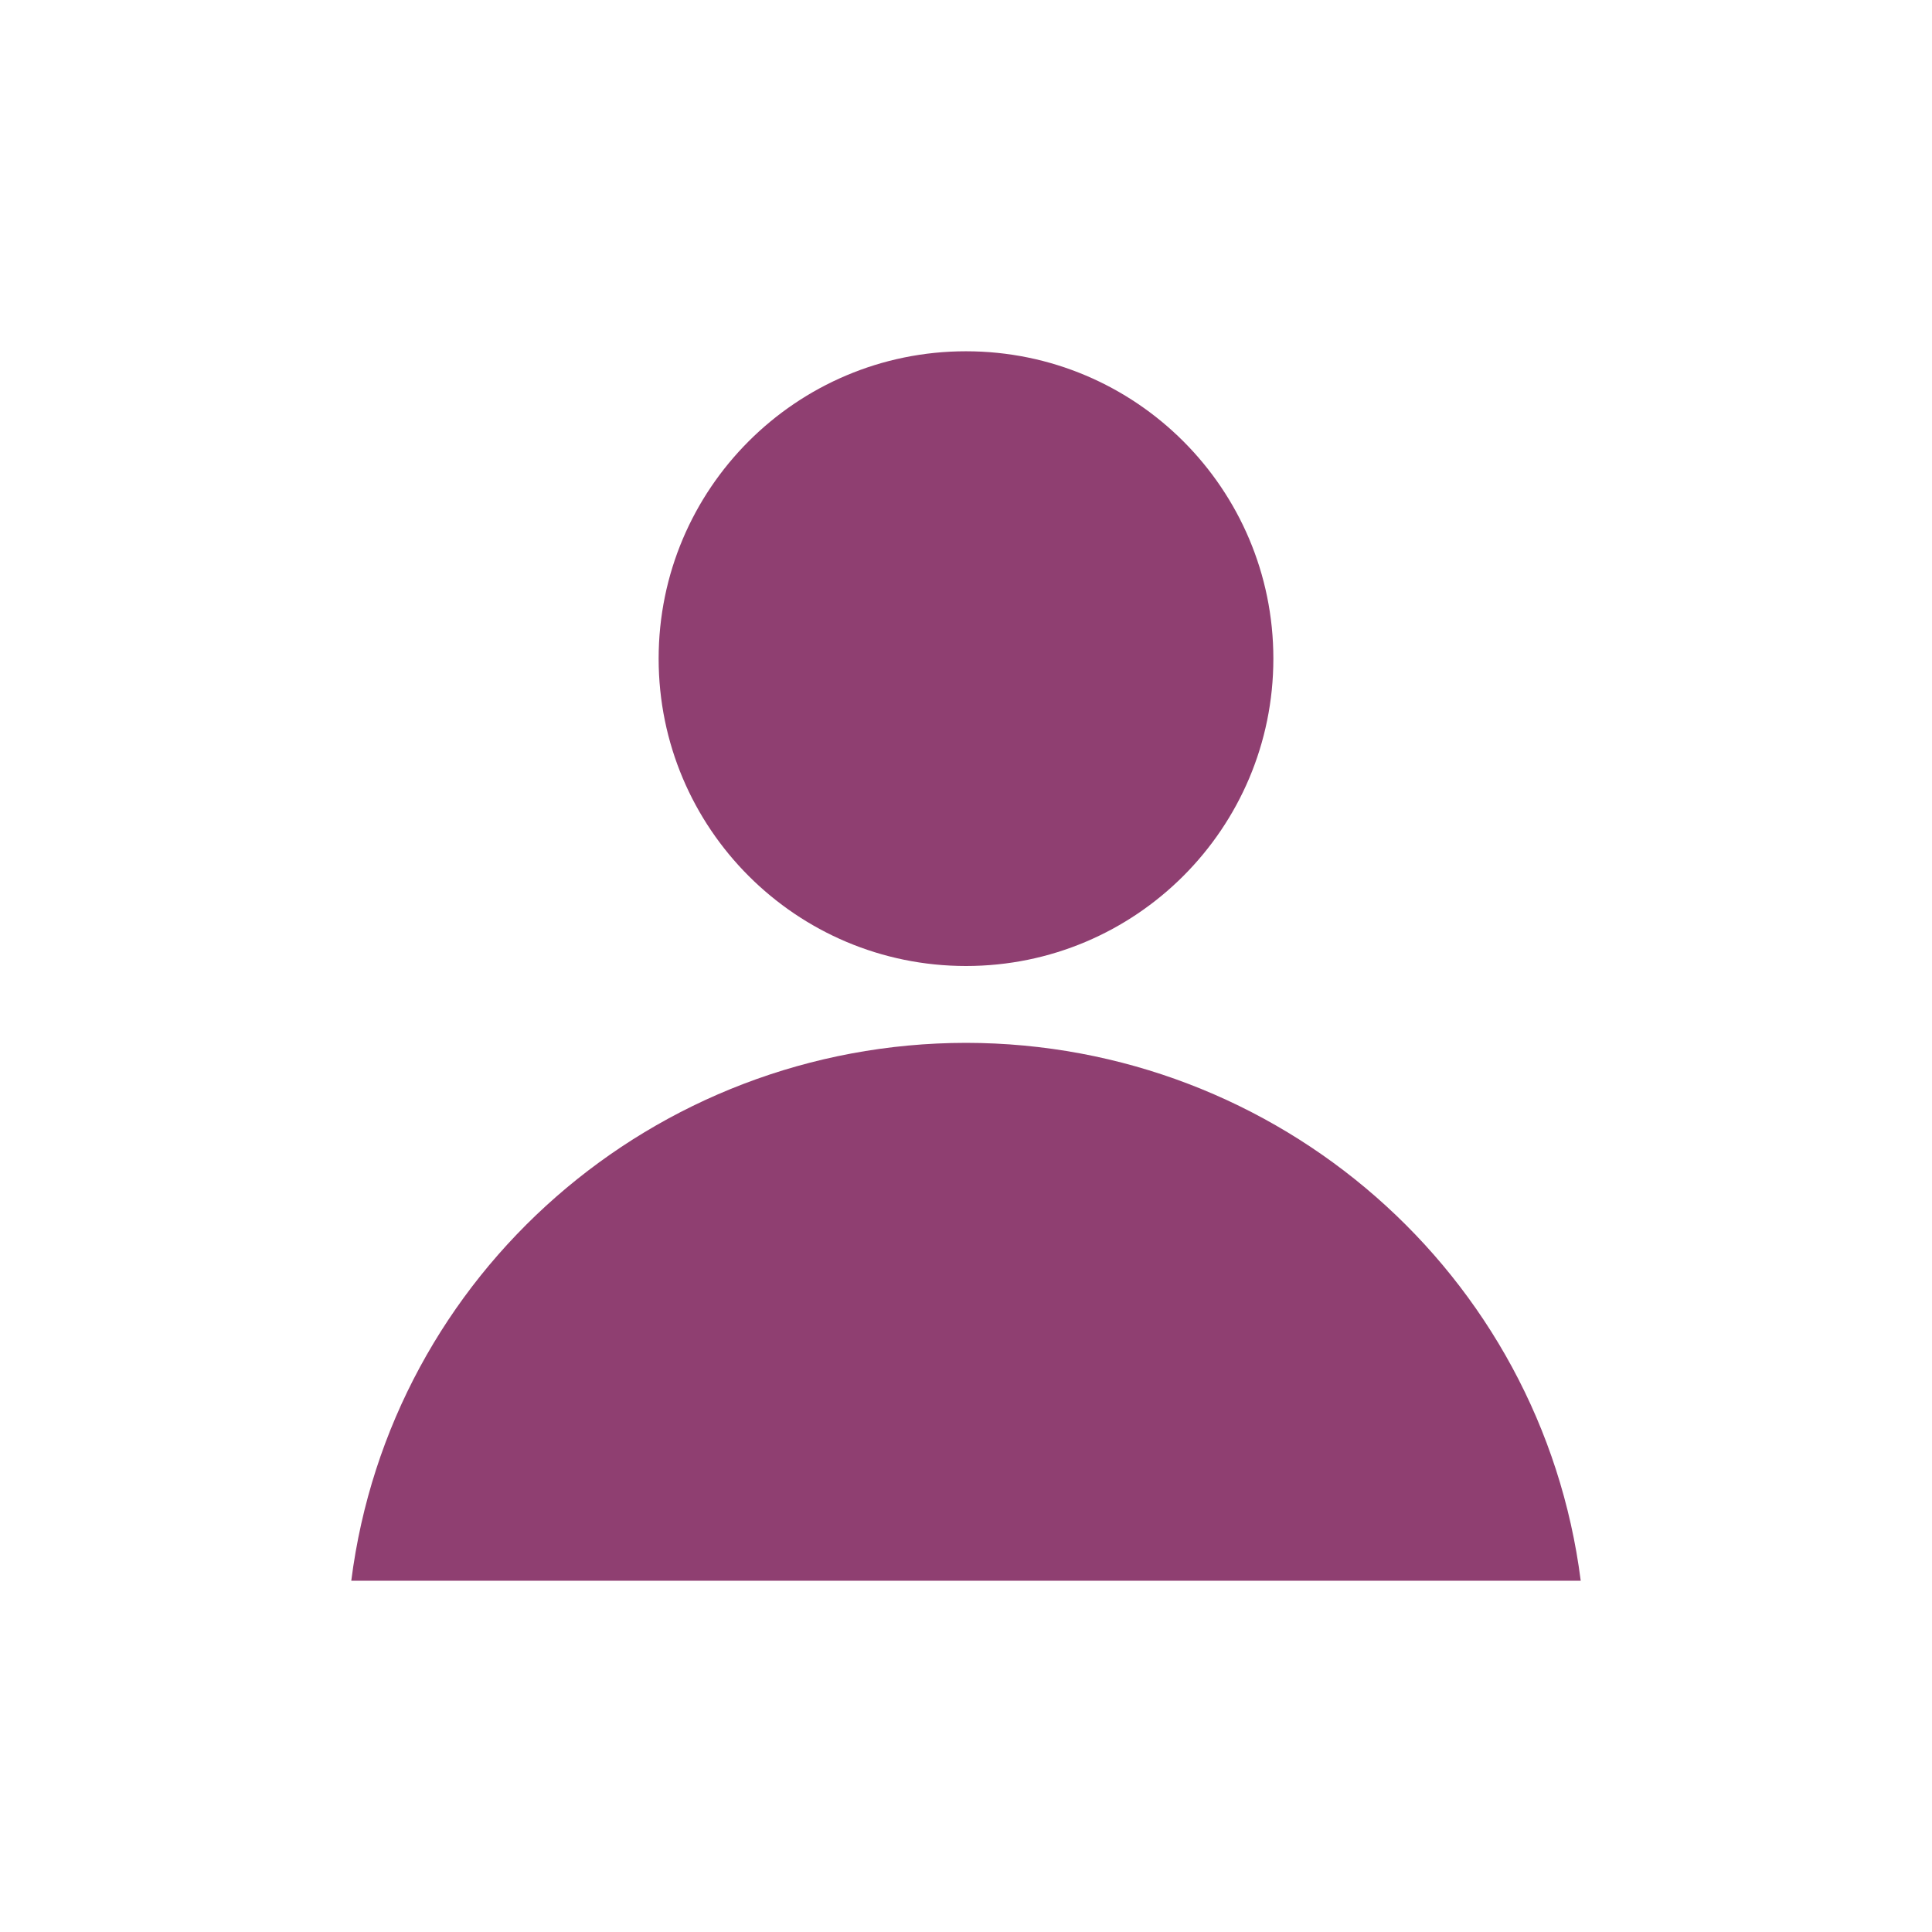
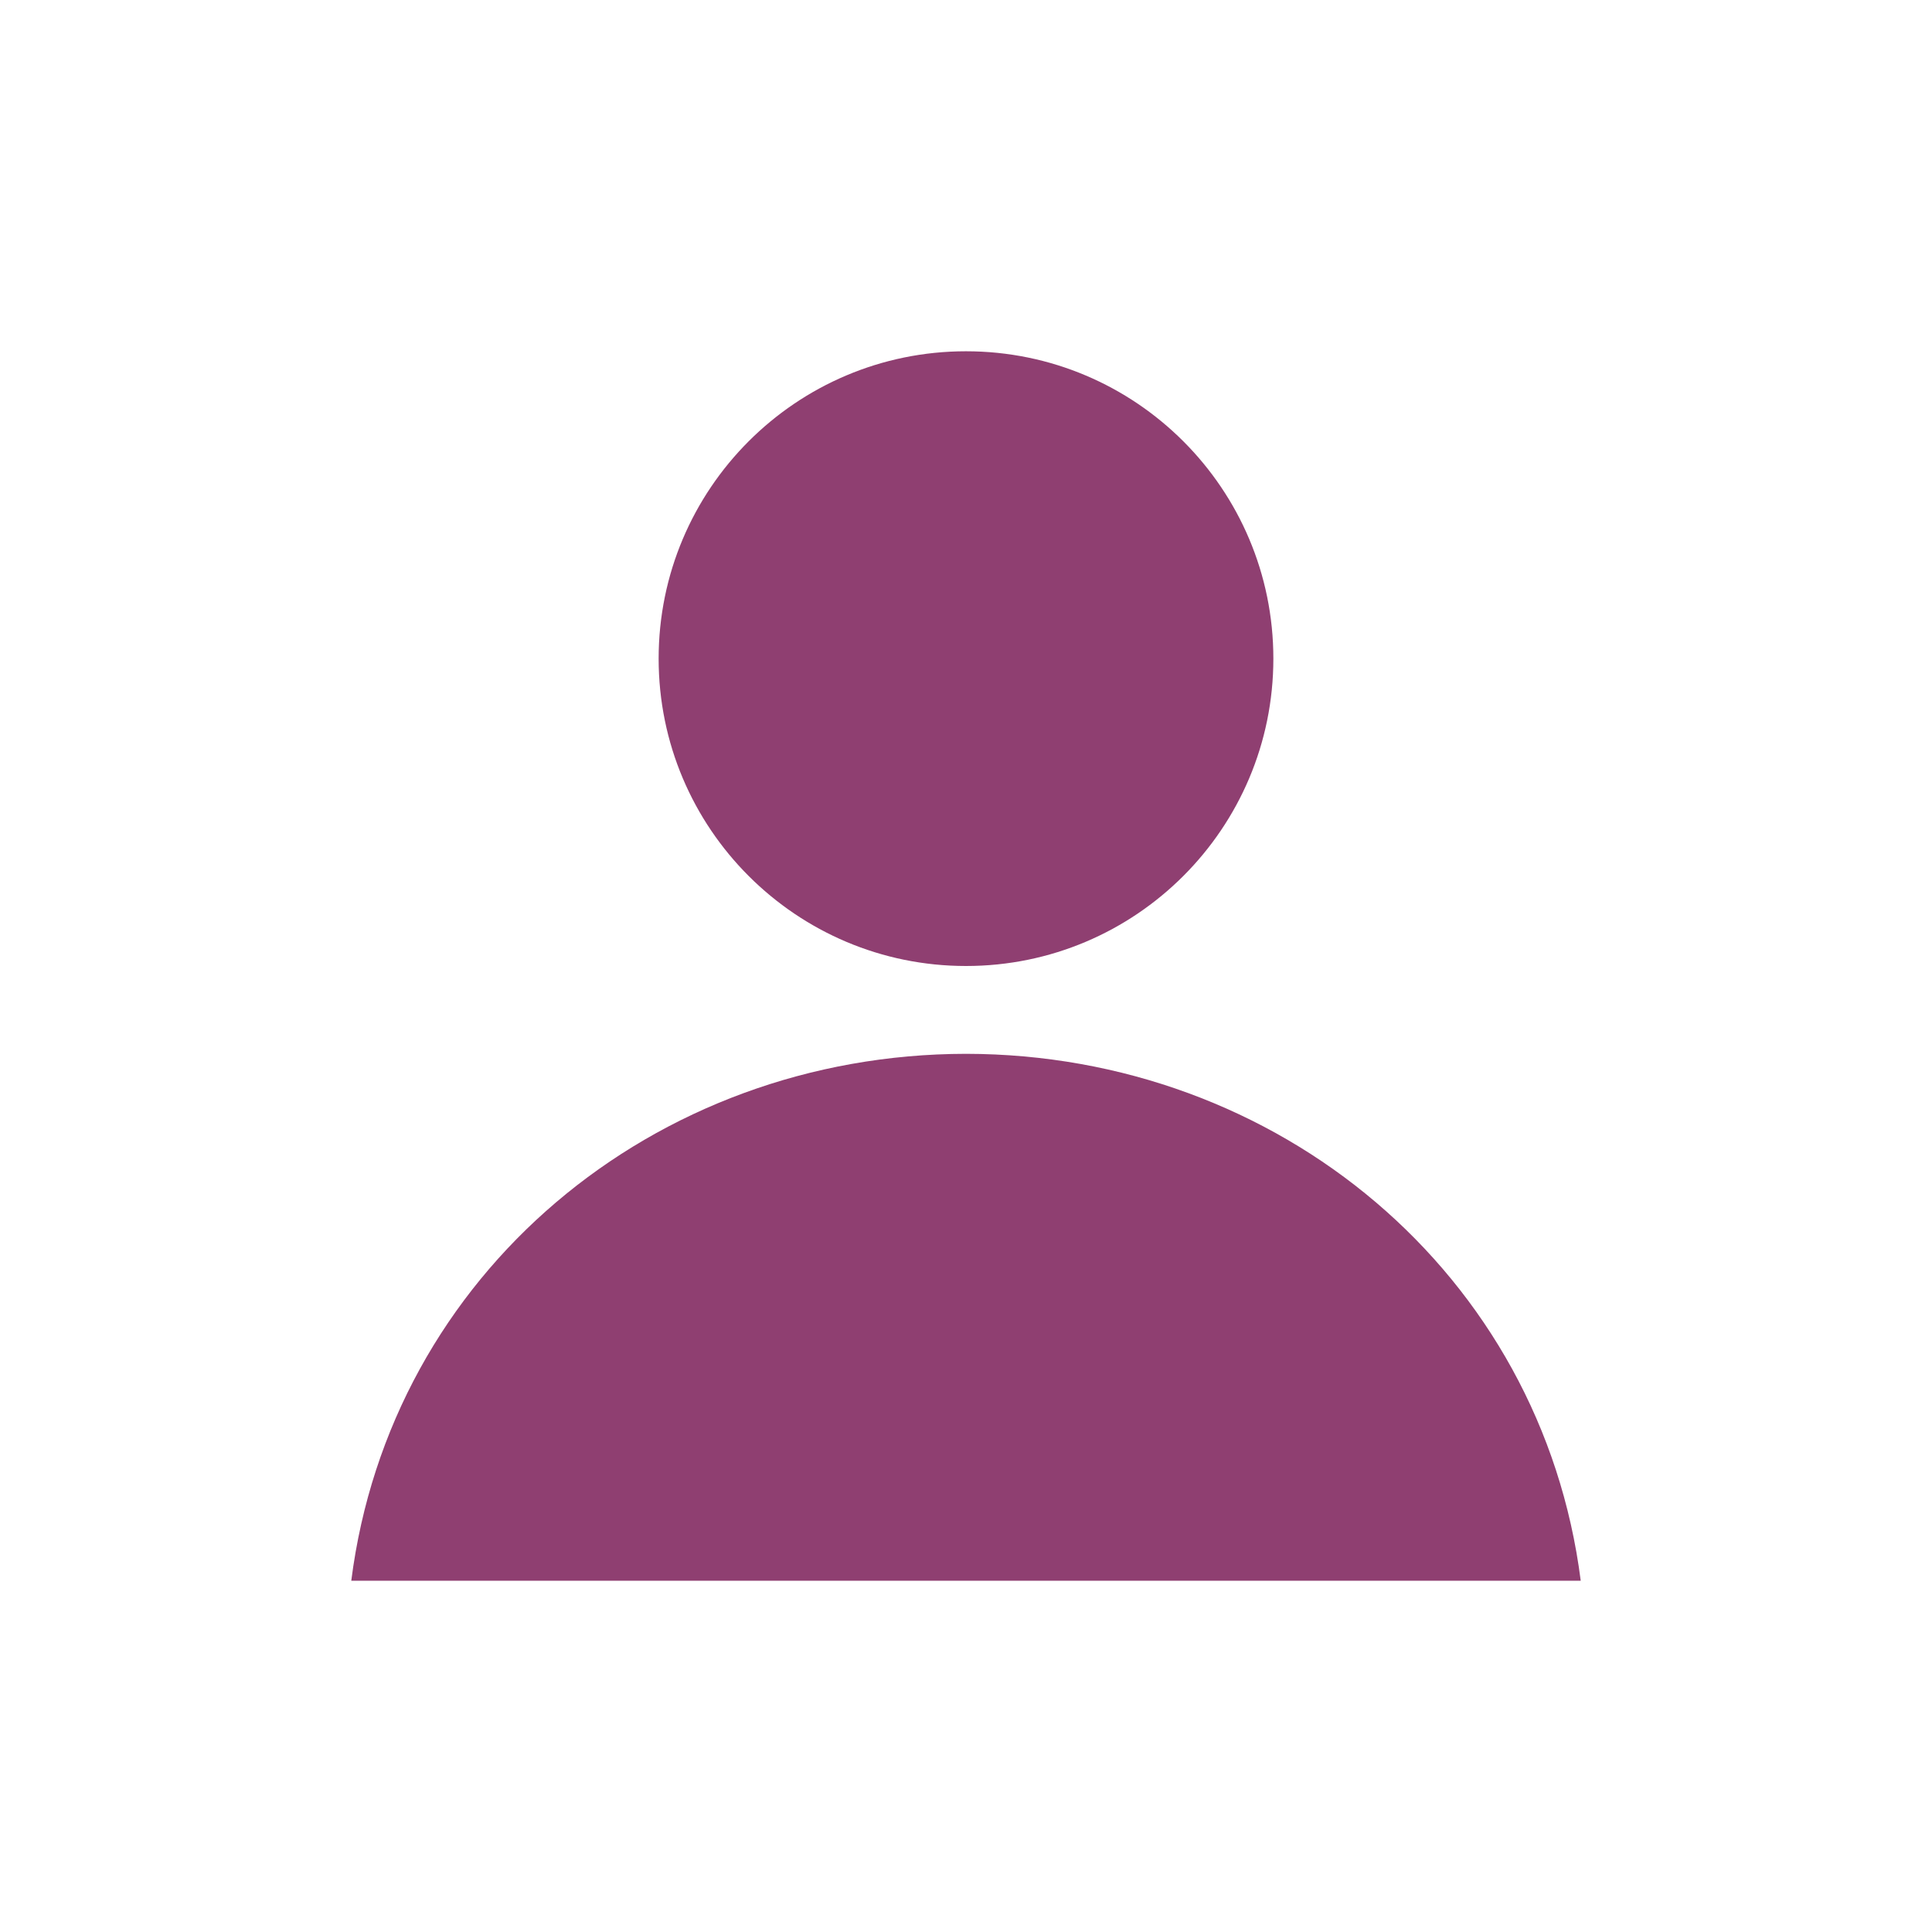
<svg xmlns="http://www.w3.org/2000/svg" width="22" height="22" enable-background="new" version="1.1">
  <defs>
    <style id="current-color-scheme" type="text/css">.ColorScheme-Text { color:#ebdbb2; } .ColorScheme-Highlight { color:#458588; }</style>
  </defs>
-   <path d="m11 4c-1.933-4.8e-6 -3.5 1.567-3.5 3.5 1.46e-5 1.933 1.567 3.5 3.5 3.5 1.933 5e-6 3.5-1.567 3.5-3.5s-1.567-3.5-3.5-3.5zm0 7.875c-3.557 0.004-6.555 2.628-7 6.125h14c-0.445-3.496-3.443-6.121-7-6.125z" fill="#8f3f71" />
+   <path d="m11 4c-1.933-4.8e-6 -3.5 1.567-3.5 3.5 1.46e-5 1.933 1.567 3.5 3.5 3.5 1.933 5e-6 3.5-1.567 3.5-3.5s-1.567-3.5-3.5-3.5zm0 8c-3.557 0.004-6.555 2.503-7 6h14c-0.445-3.496-3.443-5.996-7-6z" fill="#8f3f71" />
</svg>
